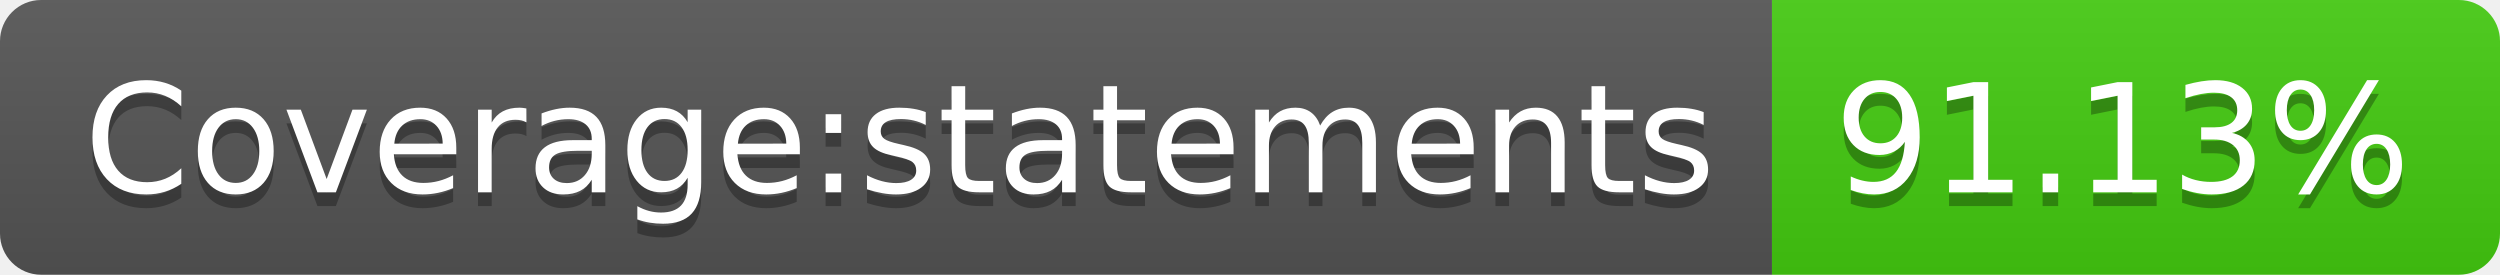
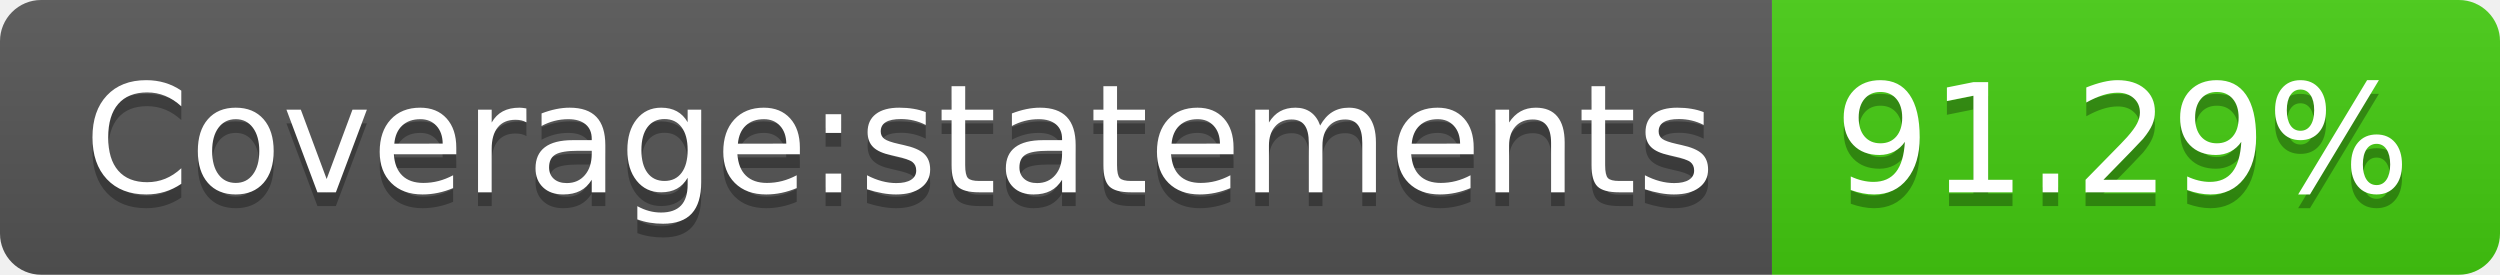
<svg xmlns="http://www.w3.org/2000/svg" width="182" height="20">
  <linearGradient id="b" x2="0" y2="100%">
    <stop offset="0" stop-color="#bbb" stop-opacity=".1" />
    <stop offset="1" stop-opacity=".1" />
  </linearGradient>
  <clipPath id="a">
    <rect width="182" height="20" rx="3" fill="#fff" />
  </clipPath>
  <g clip-path="url(#a)">
    <path fill="#555" d="M0 0h129v20H0z" />
    <path fill="#4c1" d="M129 0h53v20H129z" />
    <path fill="url(#b)" d="M0 0h182v20H0z" />
  </g>
  <g fill="#fff" text-anchor="middle" font-family="DejaVu Sans,Verdana,Geneva,sans-serif" font-size="110">
    <text x="655" y="150" fill="#010101" fill-opacity=".3" transform="scale(.1)" textLength="1190">Coverage:statements</text>
    <text x="655" y="140" transform="scale(.1)" textLength="1190">Coverage:statements</text>
-     <text x="1545" y="150" fill="#010101" fill-opacity=".3" transform="scale(.1)" textLength="430">91.13%</text>
-     <text x="1545" y="140" transform="scale(.1)" textLength="430">91.13%</text>
+     <text x="1545" y="150" fill="#010101" fill-opacity=".3" transform="scale(.1)" textLength="430">91.29%</text>
+     <text x="1545" y="140" transform="scale(.1)" textLength="430">91.29%</text>
  </g>
</svg>
